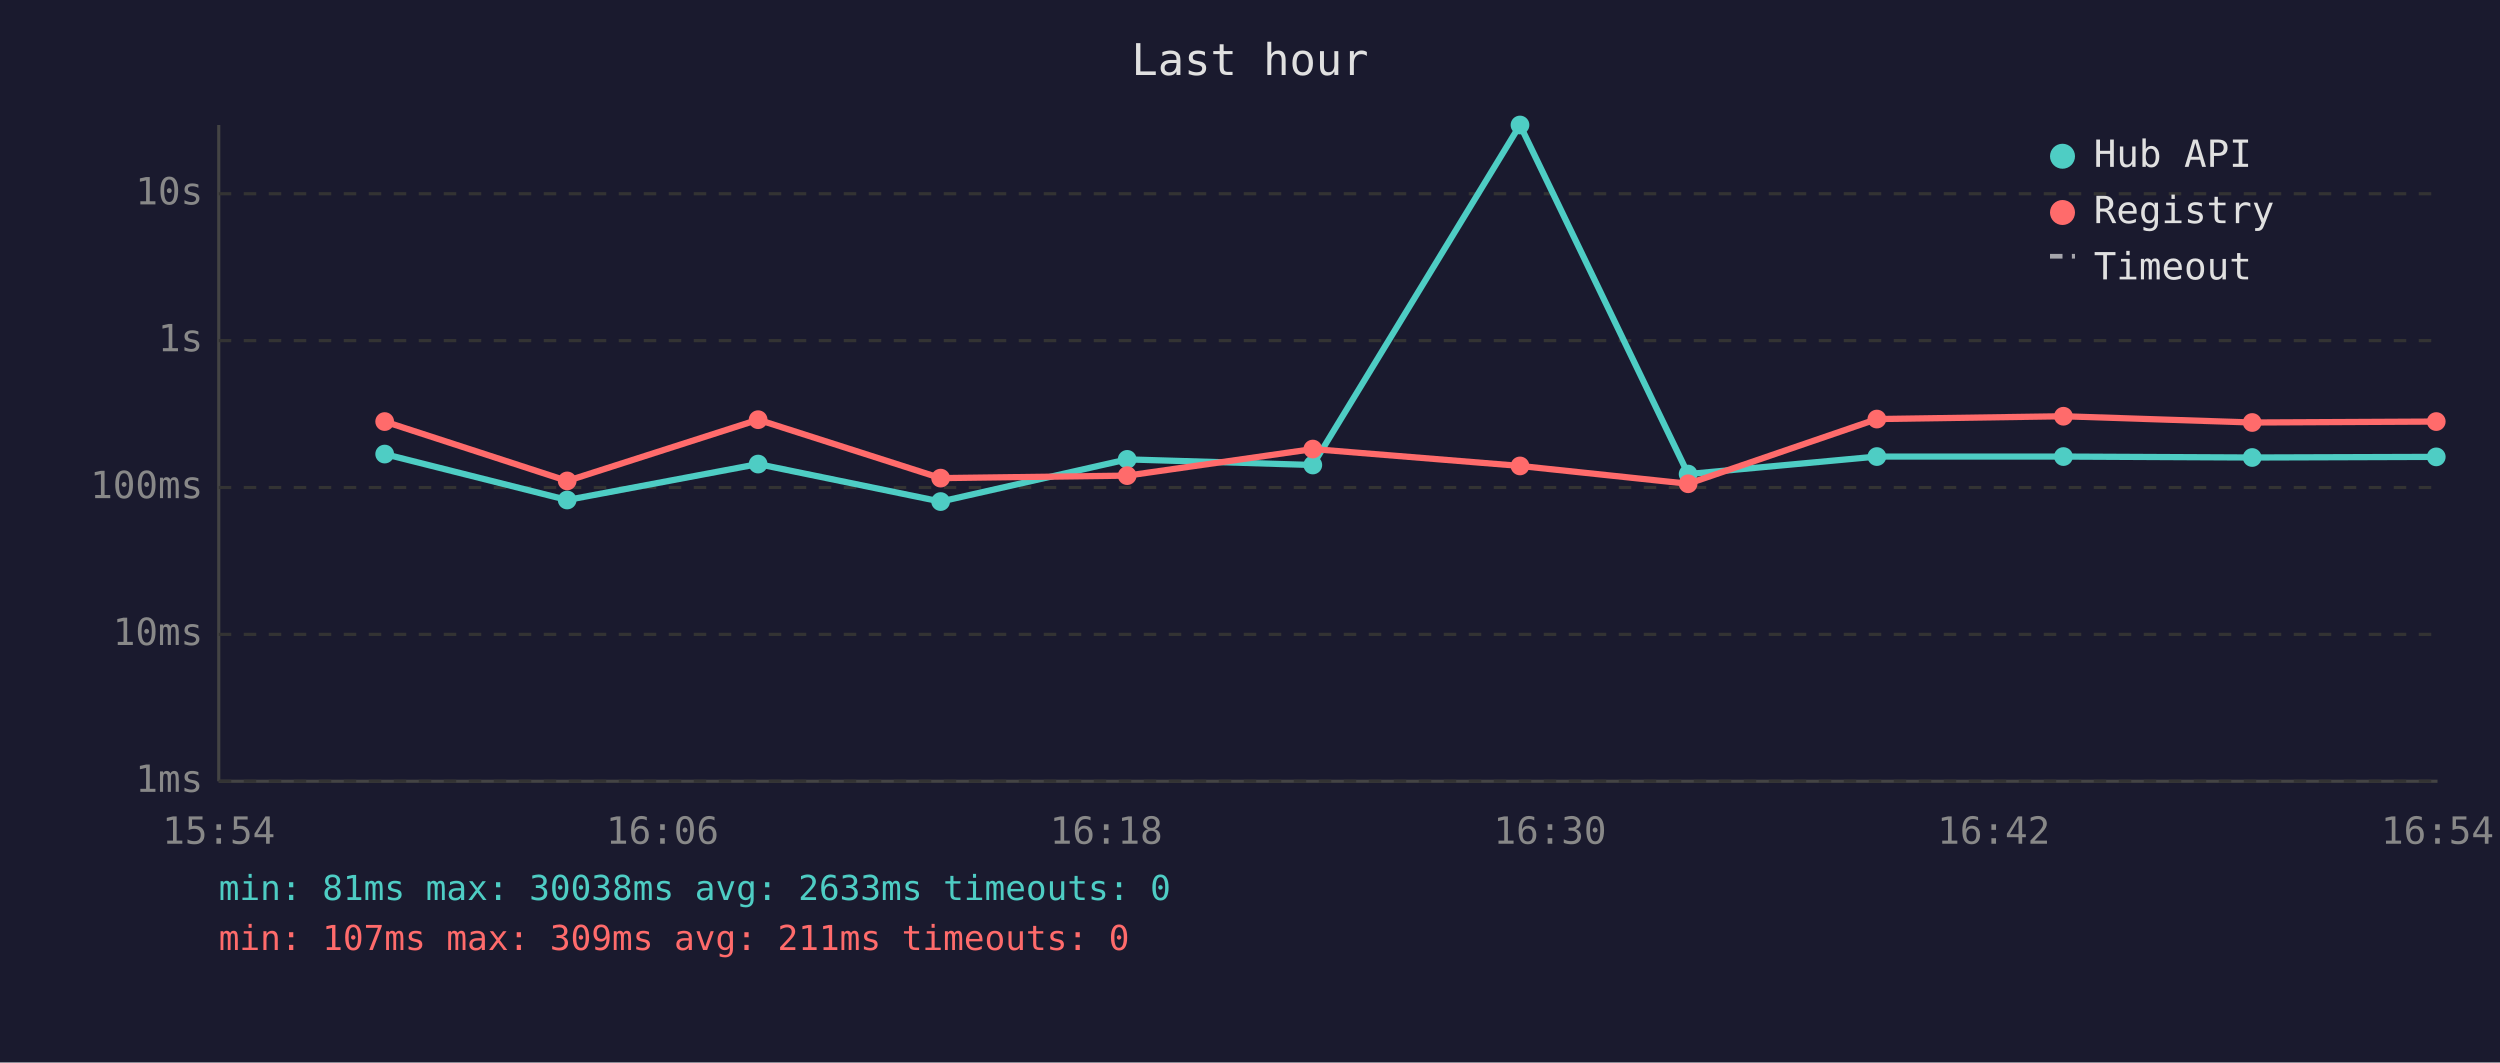
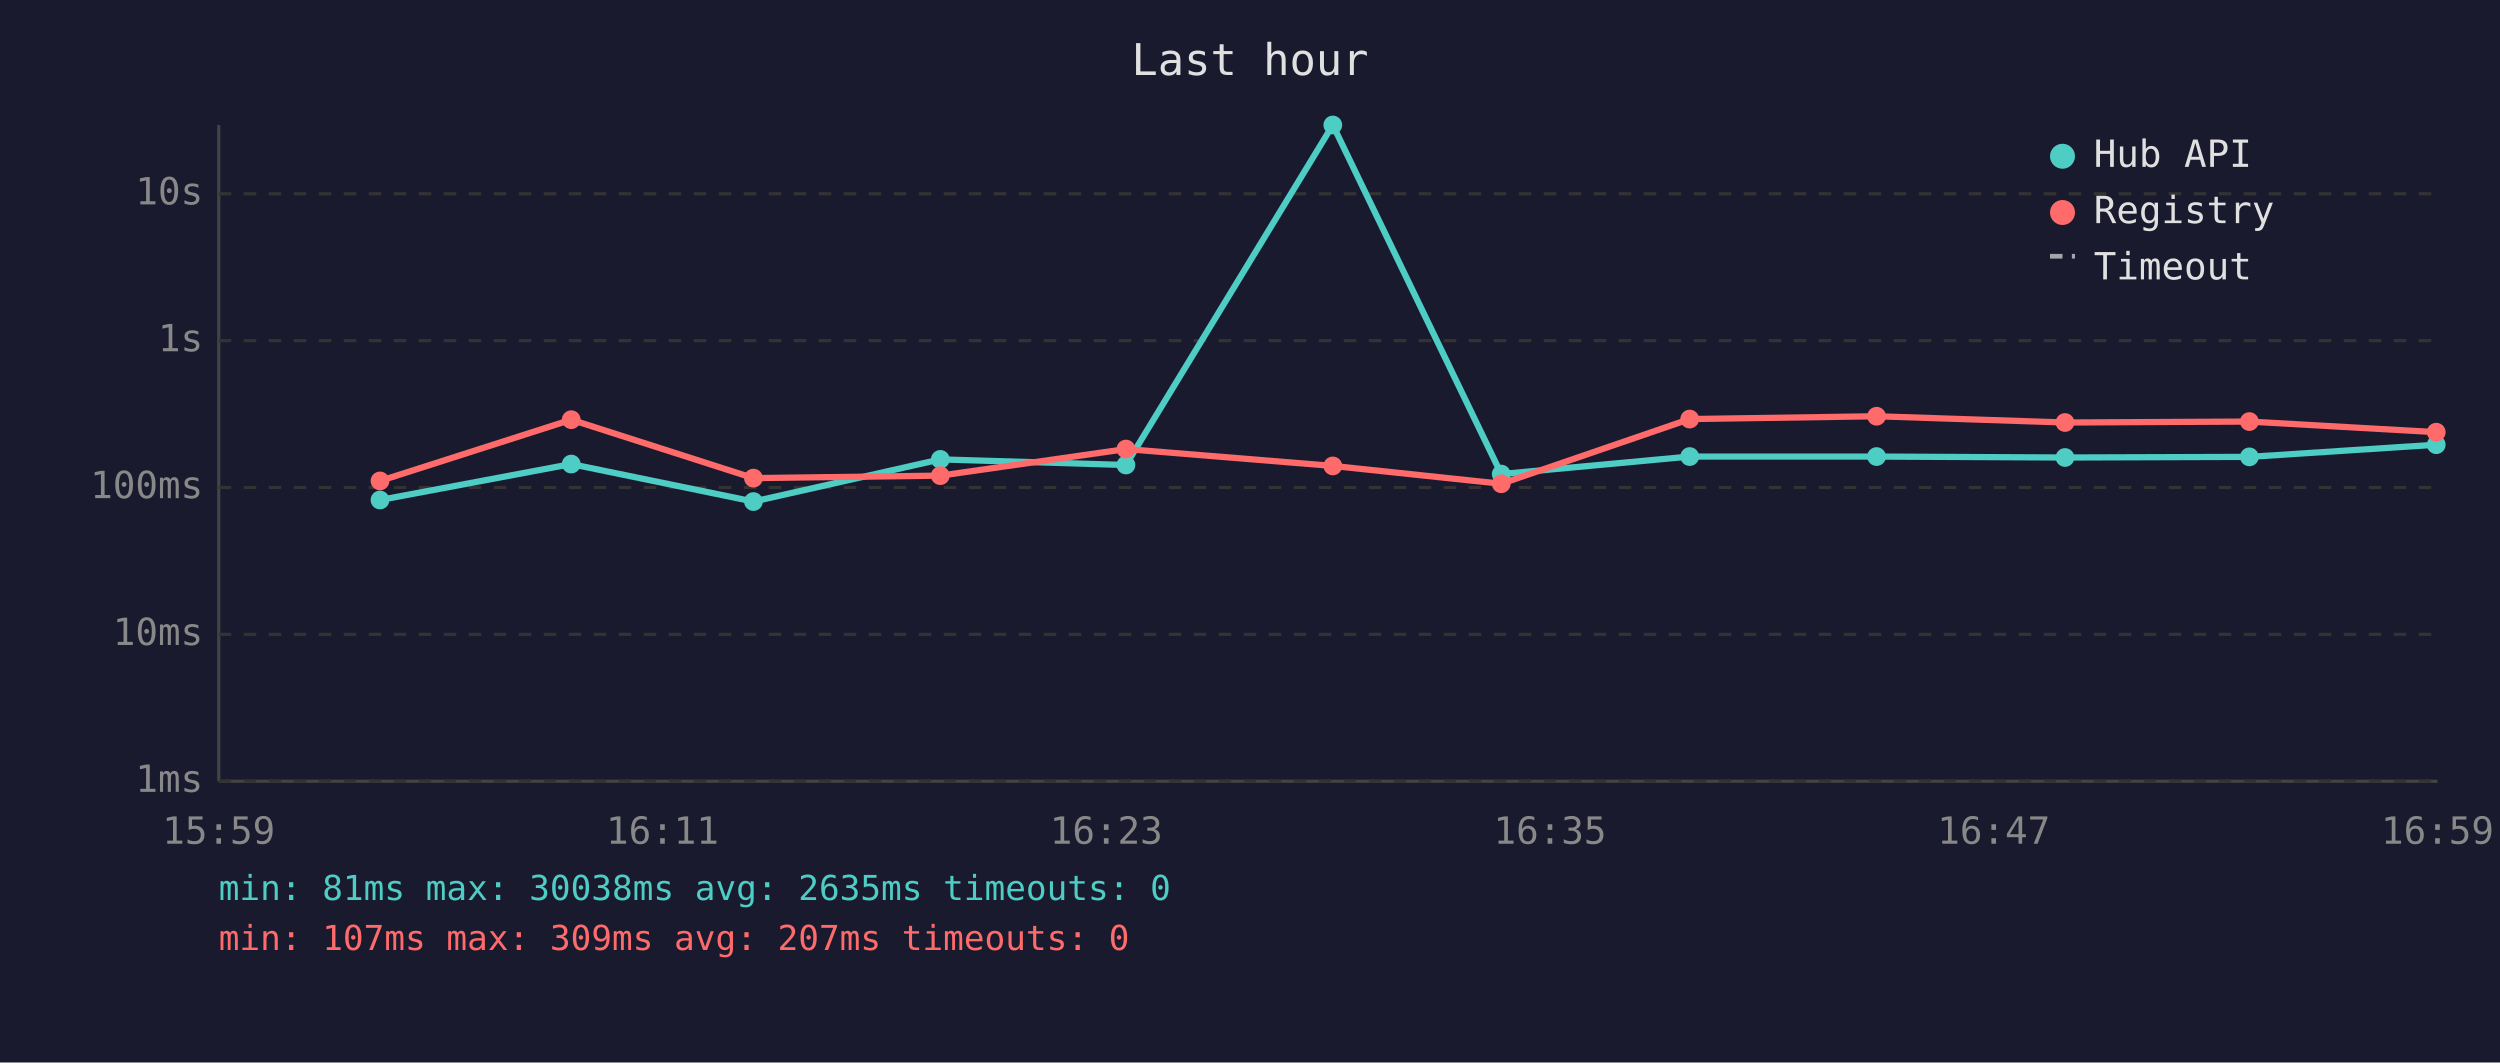
<svg xmlns="http://www.w3.org/2000/svg" viewBox="0 0 800 340" font-family="monospace" font-size="12">
  <rect width="800" height="340" fill="#1a1a2e" />
  <text x="400" y="24" fill="#e0e0e0" font-size="14" text-anchor="middle">Last hour</text>
  <line x1="70" y1="40" x2="70" y2="250" stroke="#444" stroke-width="1" />
  <line x1="70" y1="250" x2="780" y2="250" stroke="#444" stroke-width="1" />
  <line x1="70" y1="250" x2="780" y2="250" stroke="#333" stroke-width="1" stroke-dasharray="4" />
  <text x="65" y="250" fill="#888" text-anchor="end" dominant-baseline="middle">1ms</text>
  <line x1="70" y1="203" x2="780" y2="203" stroke="#333" stroke-width="1" stroke-dasharray="4" />
  <text x="65" y="203" fill="#888" text-anchor="end" dominant-baseline="middle">10ms</text>
  <line x1="70" y1="156" x2="780" y2="156" stroke="#333" stroke-width="1" stroke-dasharray="4" />
  <text x="65" y="156" fill="#888" text-anchor="end" dominant-baseline="middle">100ms</text>
  <line x1="70" y1="109" x2="780" y2="109" stroke="#333" stroke-width="1" stroke-dasharray="4" />
  <text x="65" y="109" fill="#888" text-anchor="end" dominant-baseline="middle">1s</text>
  <line x1="70" y1="62" x2="780" y2="62" stroke="#333" stroke-width="1" stroke-dasharray="4" />
  <text x="65" y="62" fill="#888" text-anchor="end" dominant-baseline="middle">10s</text>
-   <text x="70" y="270" fill="#888" text-anchor="middle">15:54</text>
-   <text x="212" y="270" fill="#888" text-anchor="middle">16:06</text>
-   <text x="354" y="270" fill="#888" text-anchor="middle">16:18</text>
-   <text x="496" y="270" fill="#888" text-anchor="middle">16:30</text>
-   <text x="638" y="270" fill="#888" text-anchor="middle">16:42</text>
-   <text x="780" y="270" fill="#888" text-anchor="middle">16:54</text>
-   <polyline points="123.1,145.3 181.5,160.0 242.6,148.5 301.0,160.5 360.7,147.0 420.1,148.8 486.4,40.0 540.2,151.7 600.6,146.1 660.3,146.1 720.7,146.4 779.6,146.2" fill="none" stroke="#4ecdc4" stroke-width="2" opacity="1" />
-   <circle cx="123.1" cy="145.3" r="3" fill="#4ecdc4" />
-   <circle cx="181.5" cy="160.0" r="3" fill="#4ecdc4" />
-   <circle cx="242.6" cy="148.5" r="3" fill="#4ecdc4" />
-   <circle cx="301.0" cy="160.5" r="3" fill="#4ecdc4" />
-   <circle cx="360.7" cy="147.0" r="3" fill="#4ecdc4" />
-   <circle cx="420.1" cy="148.8" r="3" fill="#4ecdc4" />
-   <circle cx="486.4" cy="40.0" r="3" fill="#4ecdc4" />
-   <circle cx="540.2" cy="151.7" r="3" fill="#4ecdc4" />
-   <circle cx="600.6" cy="146.1" r="3" fill="#4ecdc4" />
-   <circle cx="660.3" cy="146.1" r="3" fill="#4ecdc4" />
-   <circle cx="720.7" cy="146.4" r="3" fill="#4ecdc4" />
-   <circle cx="779.6" cy="146.2" r="3" fill="#4ecdc4" />
-   <polyline points="123.1,134.9 181.5,153.9 242.6,134.3 301.0,153.0 360.7,152.2 420.1,143.7 486.4,149.1 540.2,154.8 600.6,134.1 660.3,133.2 720.7,135.2 779.6,134.9" fill="none" stroke="#ff6b6b" stroke-width="2" opacity="1" />
-   <circle cx="123.1" cy="134.9" r="3" fill="#ff6b6b" />
-   <circle cx="181.5" cy="153.9" r="3" fill="#ff6b6b" />
-   <circle cx="242.6" cy="134.3" r="3" fill="#ff6b6b" />
-   <circle cx="301.0" cy="153.0" r="3" fill="#ff6b6b" />
-   <circle cx="360.7" cy="152.2" r="3" fill="#ff6b6b" />
-   <circle cx="420.1" cy="143.7" r="3" fill="#ff6b6b" />
-   <circle cx="486.4" cy="149.1" r="3" fill="#ff6b6b" />
-   <circle cx="540.2" cy="154.8" r="3" fill="#ff6b6b" />
-   <circle cx="600.6" cy="134.1" r="3" fill="#ff6b6b" />
-   <circle cx="660.3" cy="133.2" r="3" fill="#ff6b6b" />
-   <circle cx="720.7" cy="135.2" r="3" fill="#ff6b6b" />
-   <circle cx="779.6" cy="134.9" r="3" fill="#ff6b6b" />
+   <text x="70" y="270" fill="#888" text-anchor="middle">15:59</text>
+   <text x="212" y="270" fill="#888" text-anchor="middle">16:11</text>
+   <text x="354" y="270" fill="#888" text-anchor="middle">16:23</text>
+   <text x="496" y="270" fill="#888" text-anchor="middle">16:35</text>
+   <text x="638" y="270" fill="#888" text-anchor="middle">16:47</text>
+   <text x="780" y="270" fill="#888" text-anchor="middle">16:59</text>
+   <polyline points="121.6,160.0 182.8,148.5 241.1,160.5 300.9,147.0 360.3,148.8 426.5,40.0 480.4,151.7 540.7,146.1 600.5,146.1 660.8,146.4 719.8,146.2 779.6,142.3" fill="none" stroke="#4ecdc4" stroke-width="2" opacity="1" />
+   <circle cx="121.6" cy="160.0" r="3" fill="#4ecdc4" />
+   <circle cx="182.8" cy="148.5" r="3" fill="#4ecdc4" />
+   <circle cx="241.1" cy="160.5" r="3" fill="#4ecdc4" />
+   <circle cx="300.9" cy="147.0" r="3" fill="#4ecdc4" />
+   <circle cx="360.3" cy="148.8" r="3" fill="#4ecdc4" />
+   <circle cx="426.5" cy="40.0" r="3" fill="#4ecdc4" />
+   <circle cx="480.4" cy="151.7" r="3" fill="#4ecdc4" />
+   <circle cx="540.7" cy="146.1" r="3" fill="#4ecdc4" />
+   <circle cx="600.5" cy="146.1" r="3" fill="#4ecdc4" />
+   <circle cx="660.8" cy="146.4" r="3" fill="#4ecdc4" />
+   <circle cx="719.8" cy="146.2" r="3" fill="#4ecdc4" />
+   <circle cx="779.6" cy="142.3" r="3" fill="#4ecdc4" />
+   <polyline points="121.6,153.9 182.8,134.3 241.1,153.0 300.9,152.2 360.3,143.7 426.5,149.1 480.4,154.8 540.7,134.1 600.5,133.2 660.8,135.2 719.8,134.9 779.6,138.3" fill="none" stroke="#ff6b6b" stroke-width="2" opacity="1" />
+   <circle cx="121.6" cy="153.9" r="3" fill="#ff6b6b" />
+   <circle cx="182.8" cy="134.3" r="3" fill="#ff6b6b" />
+   <circle cx="241.1" cy="153.0" r="3" fill="#ff6b6b" />
+   <circle cx="300.9" cy="152.2" r="3" fill="#ff6b6b" />
+   <circle cx="360.3" cy="143.7" r="3" fill="#ff6b6b" />
+   <circle cx="426.5" cy="149.1" r="3" fill="#ff6b6b" />
+   <circle cx="480.4" cy="154.8" r="3" fill="#ff6b6b" />
+   <circle cx="540.7" cy="134.1" r="3" fill="#ff6b6b" />
+   <circle cx="600.5" cy="133.2" r="3" fill="#ff6b6b" />
+   <circle cx="660.8" cy="135.2" r="3" fill="#ff6b6b" />
+   <circle cx="719.8" cy="134.9" r="3" fill="#ff6b6b" />
+   <circle cx="779.6" cy="138.3" r="3" fill="#ff6b6b" />
  <circle cx="660" cy="50" r="4" fill="#4ecdc4" />
  <text x="670" y="50" fill="#e0e0e0" dominant-baseline="middle">Hub API</text>
  <circle cx="660" cy="68" r="4" fill="#ff6b6b" />
  <text x="670" y="68" fill="#e0e0e0" dominant-baseline="middle">Registry</text>
  <line x1="656" y1="82" x2="664" y2="82" stroke="#e0e0e0" stroke-width="1.5" stroke-dasharray="4,3" opacity="0.7" />
  <text x="670" y="86" fill="#e0e0e0" dominant-baseline="middle">Timeout</text>
-   <text x="70" y="288" fill="#4ecdc4" font-size="11">min: 81ms  max: 30038ms  avg: 2633ms  timeouts: 0</text>
-   <text x="70" y="304" fill="#ff6b6b" font-size="11">min: 107ms  max: 309ms  avg: 211ms  timeouts: 0</text>
+   <text x="70" y="288" fill="#4ecdc4" font-size="11">min: 81ms  max: 30038ms  avg: 2635ms  timeouts: 0</text>
+   <text x="70" y="304" fill="#ff6b6b" font-size="11">min: 107ms  max: 309ms  avg: 207ms  timeouts: 0</text>
</svg>
